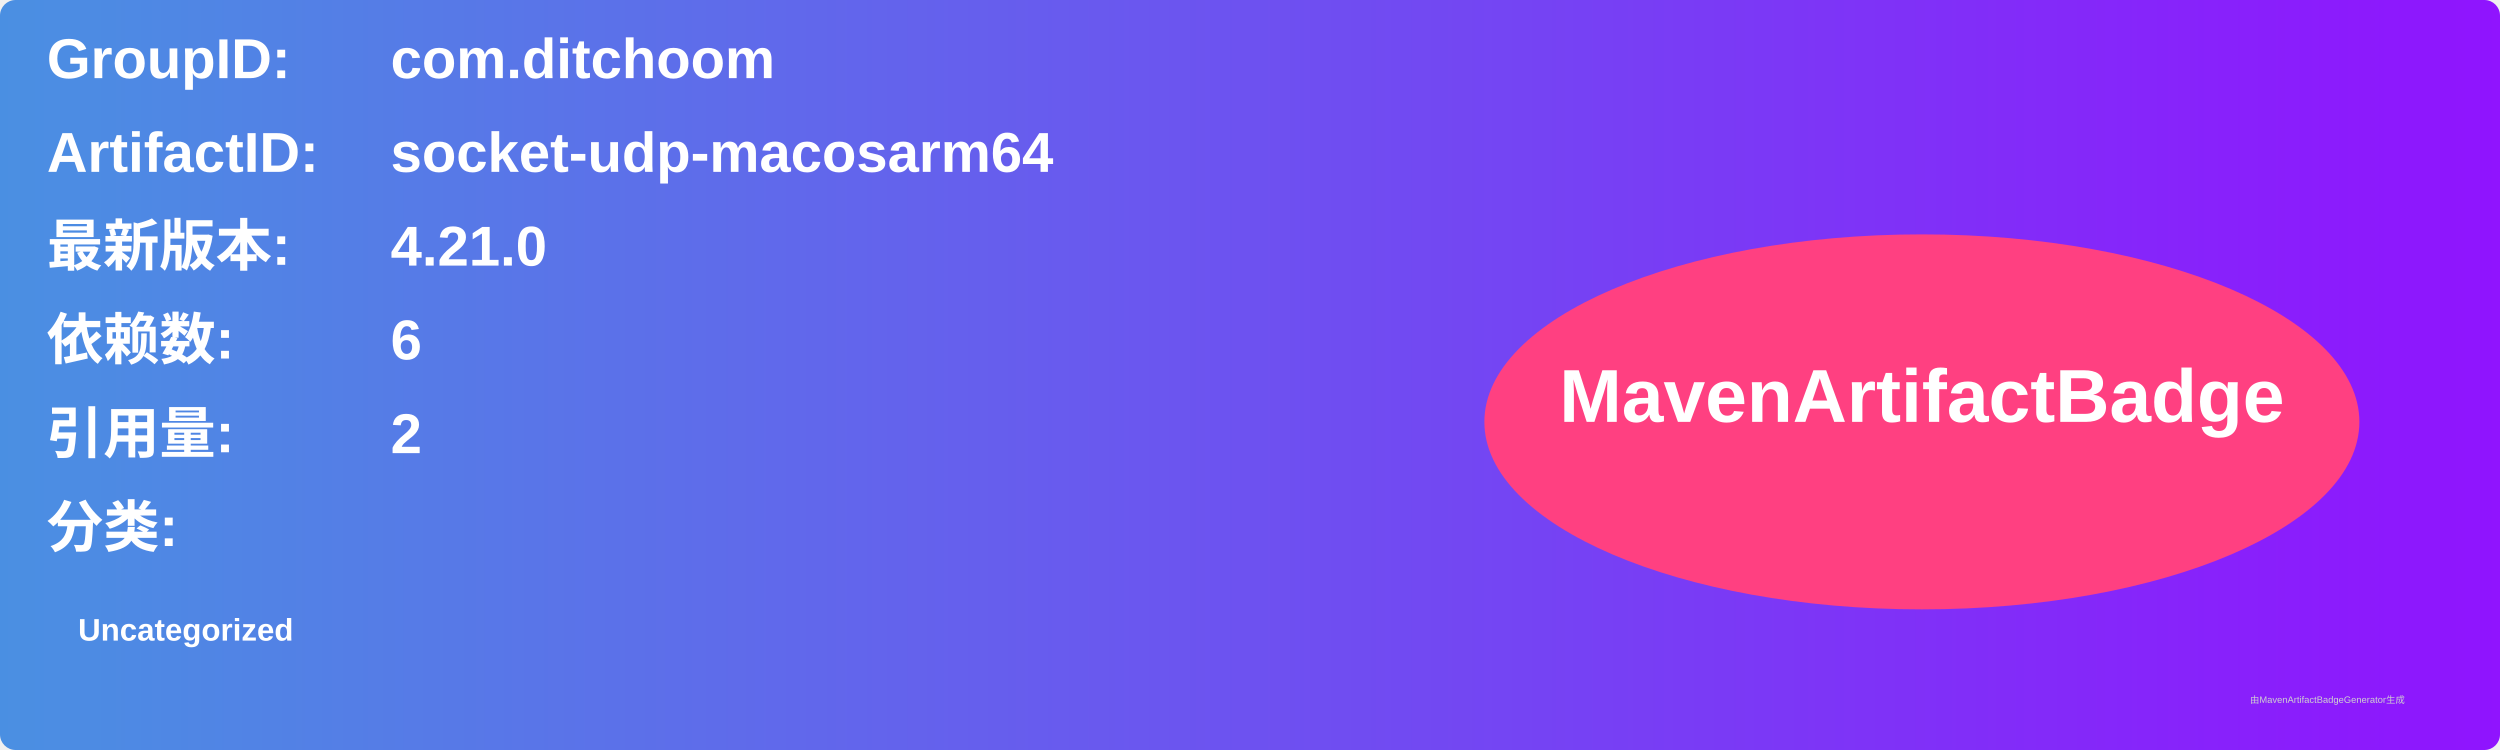
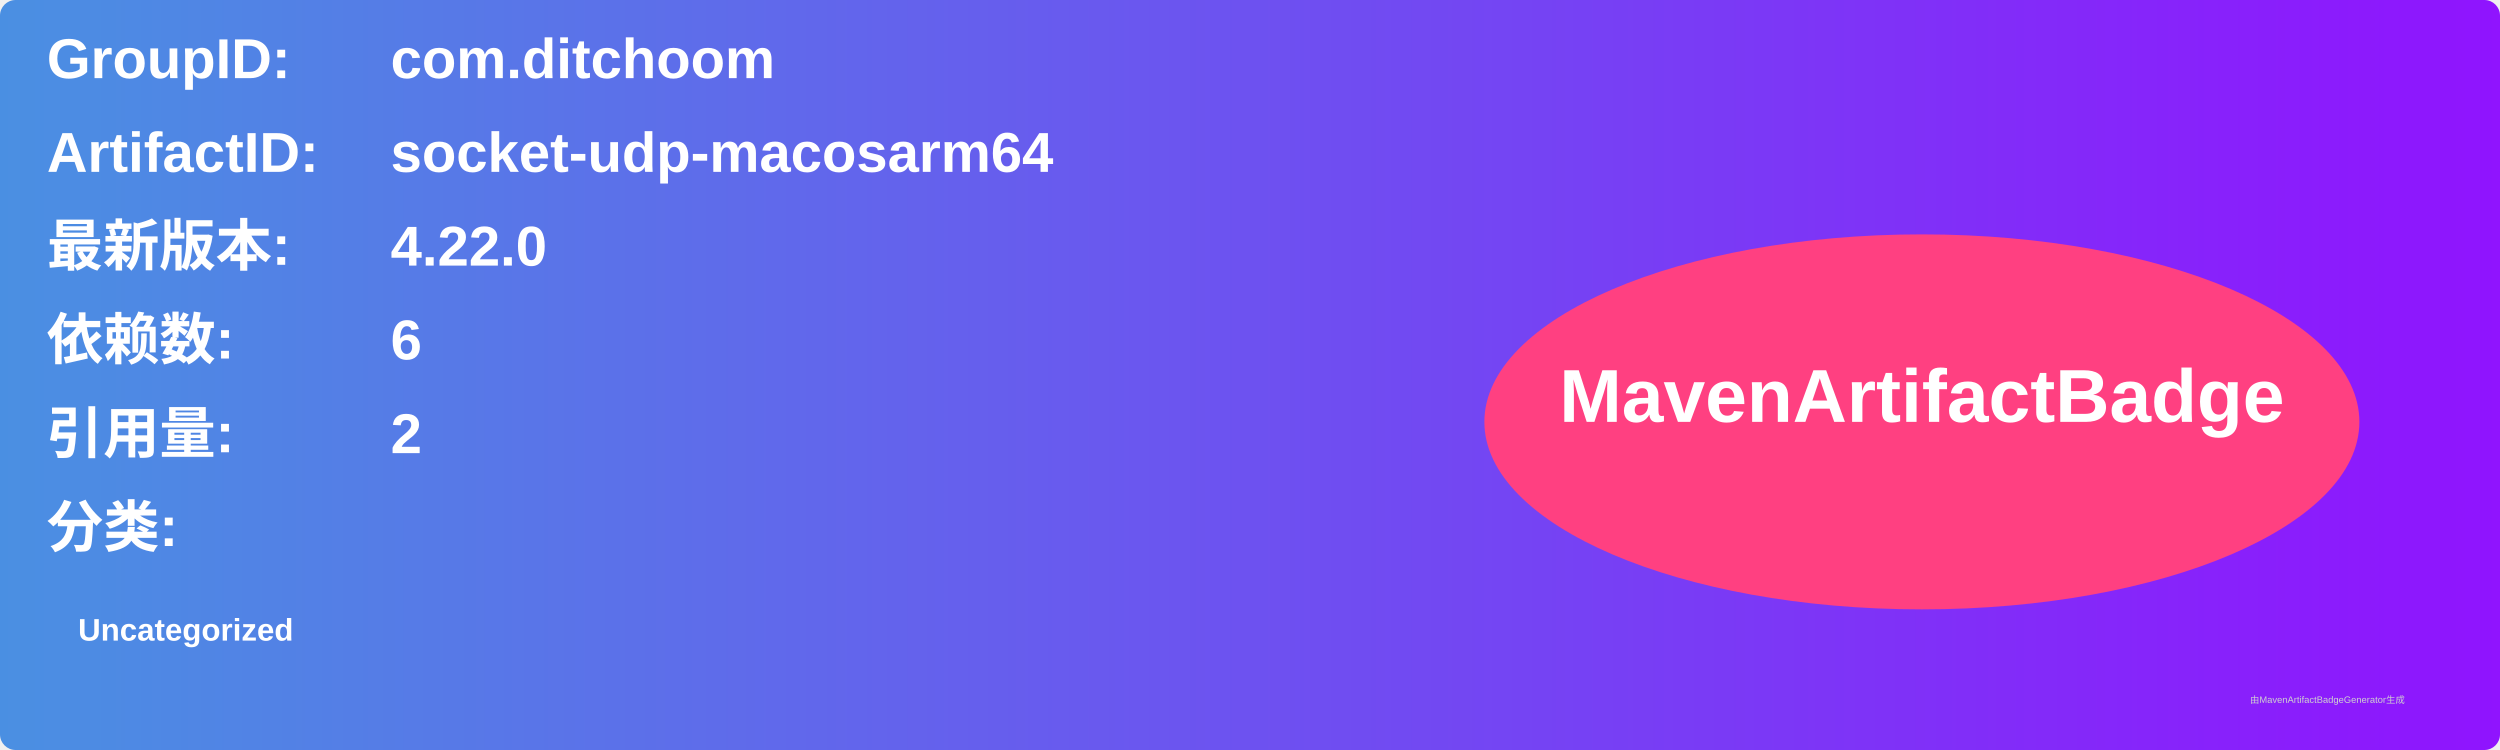
<svg xmlns="http://www.w3.org/2000/svg" width="800" height="240" viewBox="0 0 800 240">
  <linearGradient id="grad" x1="0%" y1="0%" x2="100%" y2="0%">
    <stop offset="0%" stop-color="#4a90e2" />
    <stop offset="100%" stop-color="#9013fe" />
  </linearGradient>
  <rect width="100%" height="100%" rx="5" ry="5" fill="url(#grad)" />
  <g transform="translate(15, 15)">
    <text x="0" y="10" font-family="Arial" font-size="18" fill="white" font-weight="bold" width="260">GroupID:</text>
    <text x="110" y="10" font-family="Arial" font-size="18" fill="white" font-weight="bold" width="460">com.ditchoom</text>
    <text x="0" y="40" font-family="Arial" font-size="18" fill="white" font-weight="bold" width="260">ArtifactID:</text>
    <text x="110" y="40" font-family="Arial" font-size="18" fill="white" font-weight="bold" width="460">socket-udp-macosarm64</text>
    <text x="0" y="70" font-family="Arial" font-size="18" fill="white" font-weight="bold">最新版本:</text>
    <text x="110" y="70" font-family="Arial" font-size="18" fill="white" font-weight="bold">
-       <tspan font-weight="bold">4.21.0</tspan>
+       <tspan font-weight="bold">4.22.0</tspan>
    </text>
    <text x="0" y="100" font-family="Arial" font-size="18" fill="white" font-weight="bold">依赖数: </text>
    <text x="110" y="100" font-family="Arial" font-size="18" fill="white">
      <tspan font-weight="bold">6</tspan>
    </text>
    <text x="0" y="130" font-family="Arial" font-size="18" fill="white" font-weight="bold">引用量: </text>
    <text x="110" y="130" font-family="Arial" font-size="18" fill="white">
      <tspan font-weight="bold">2</tspan>
    </text>
    <text x="0" y="160" font-family="Arial" font-size="18" fill="white" font-weight="bold">分类:</text>
    <text x="10" y="190" font-family="Arial" font-size="10" fill="white">
      <tspan font-weight="bold">Uncategorized</tspan>
    </text>
    <ellipse cx="600" cy="120" rx="140" ry="60" fill="#ff4081" />
    <text x="600" y="120" text-anchor="middle" font-family="Arial" font-size="24" fill="white" font-weight="bold">MavenArtifactBadge</text>
  </g>
  <text x="720" y="225" font-family="Arial" font-size="3" fill="#d0d0d0">由MavenArtifactBadgeGenerator生成</text>
</svg>
